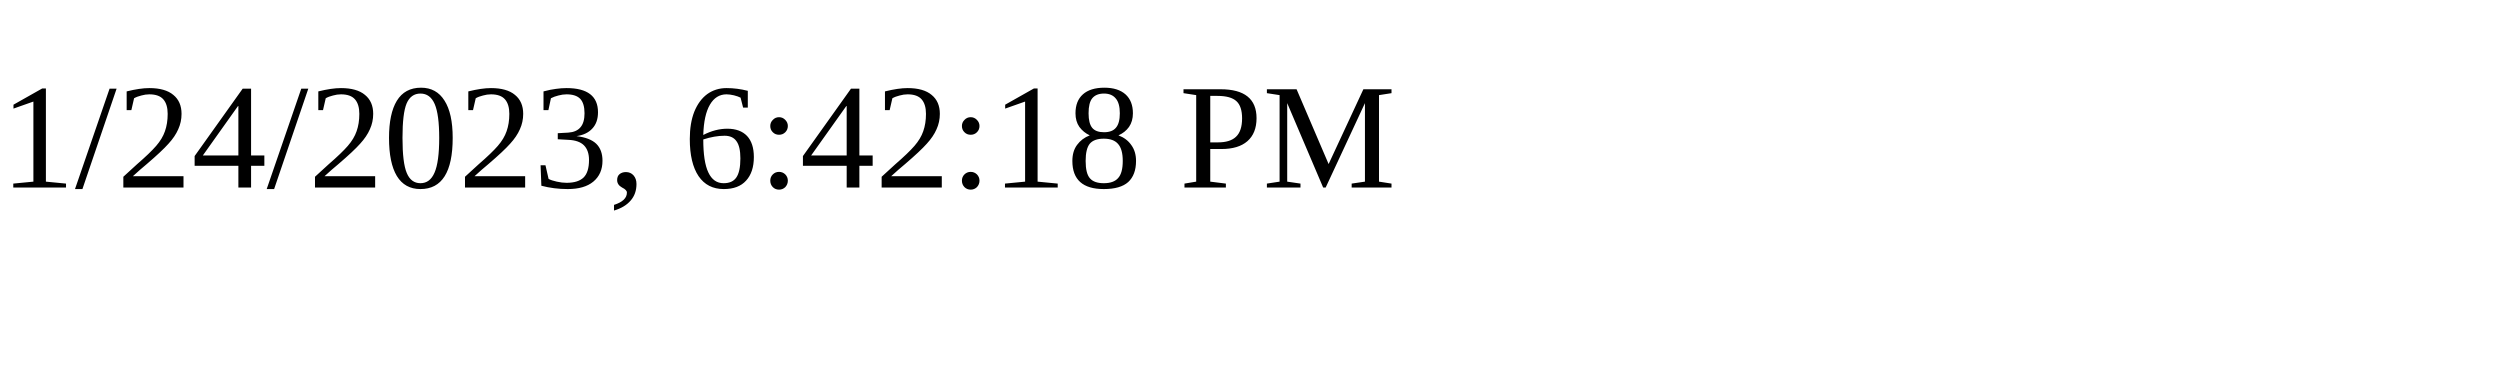
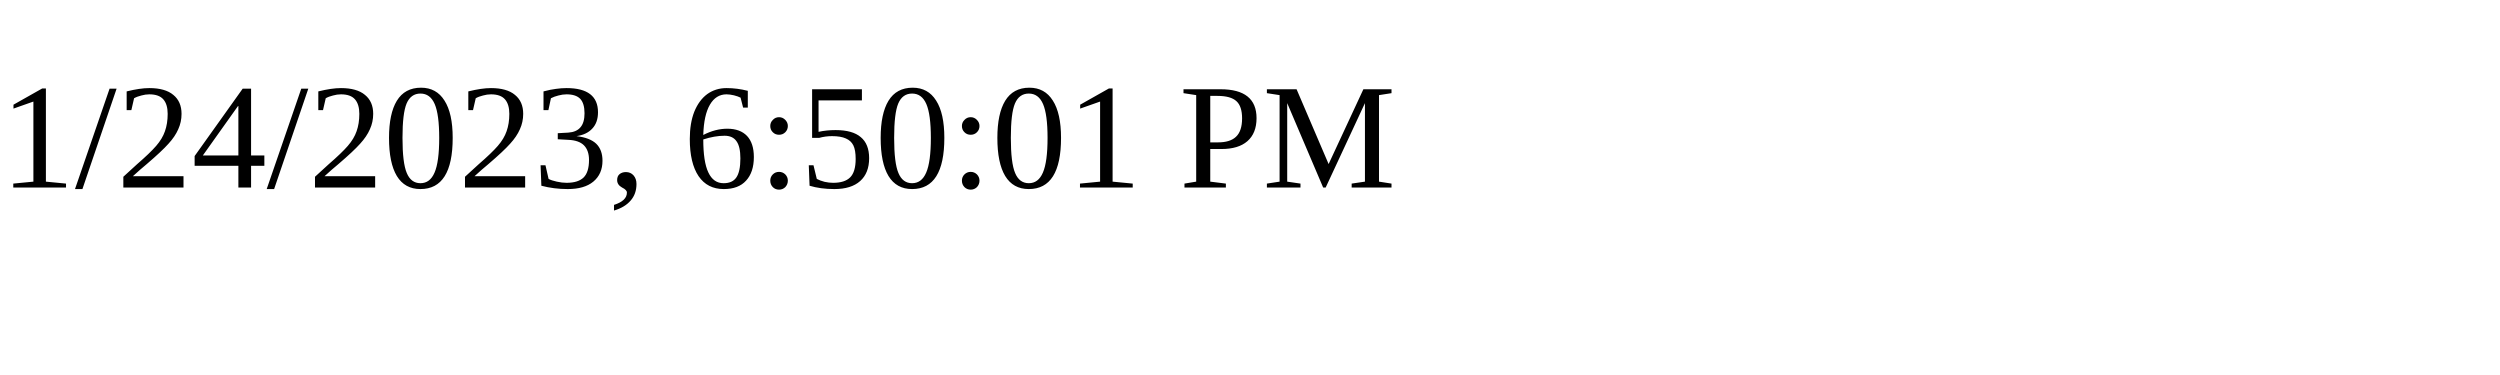
<svg xmlns="http://www.w3.org/2000/svg" height="30" width="200">
-   <text x="0" y="15">1/24/2023, 6:42:18 PM</text>
+   <text x="0" y="15">1/24/2023, 6:50:01 PM</text>
</svg>
